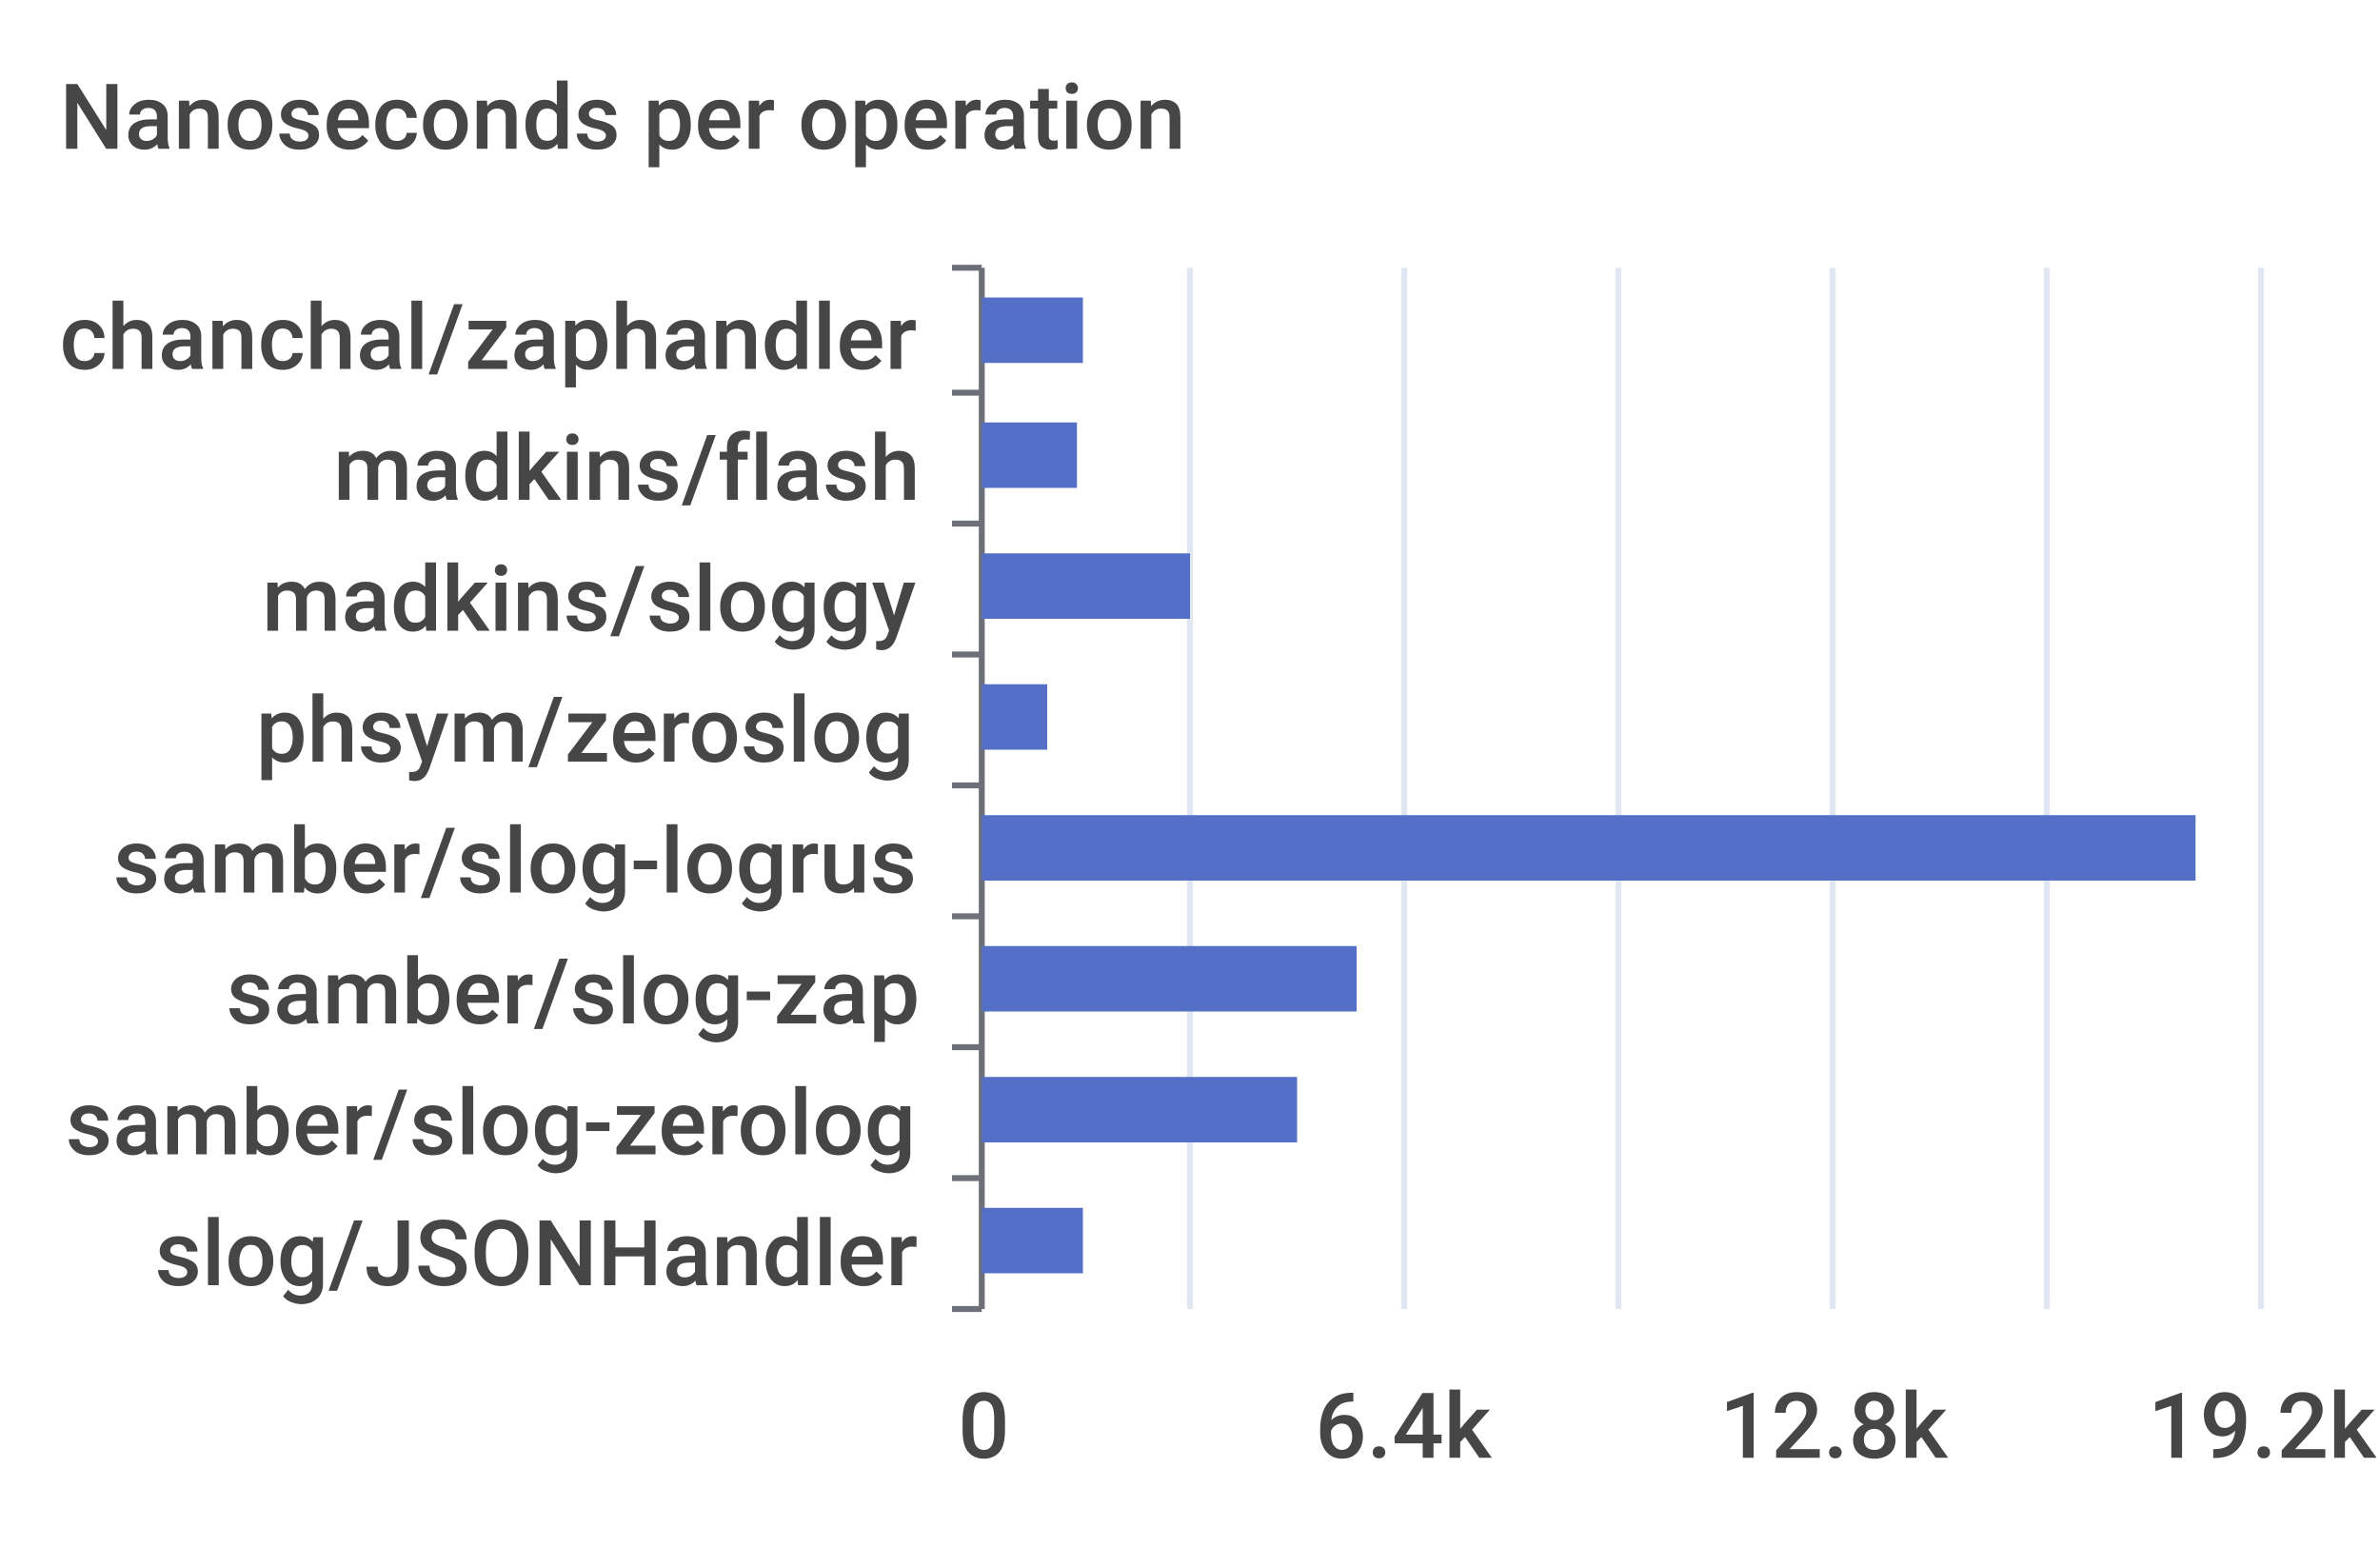
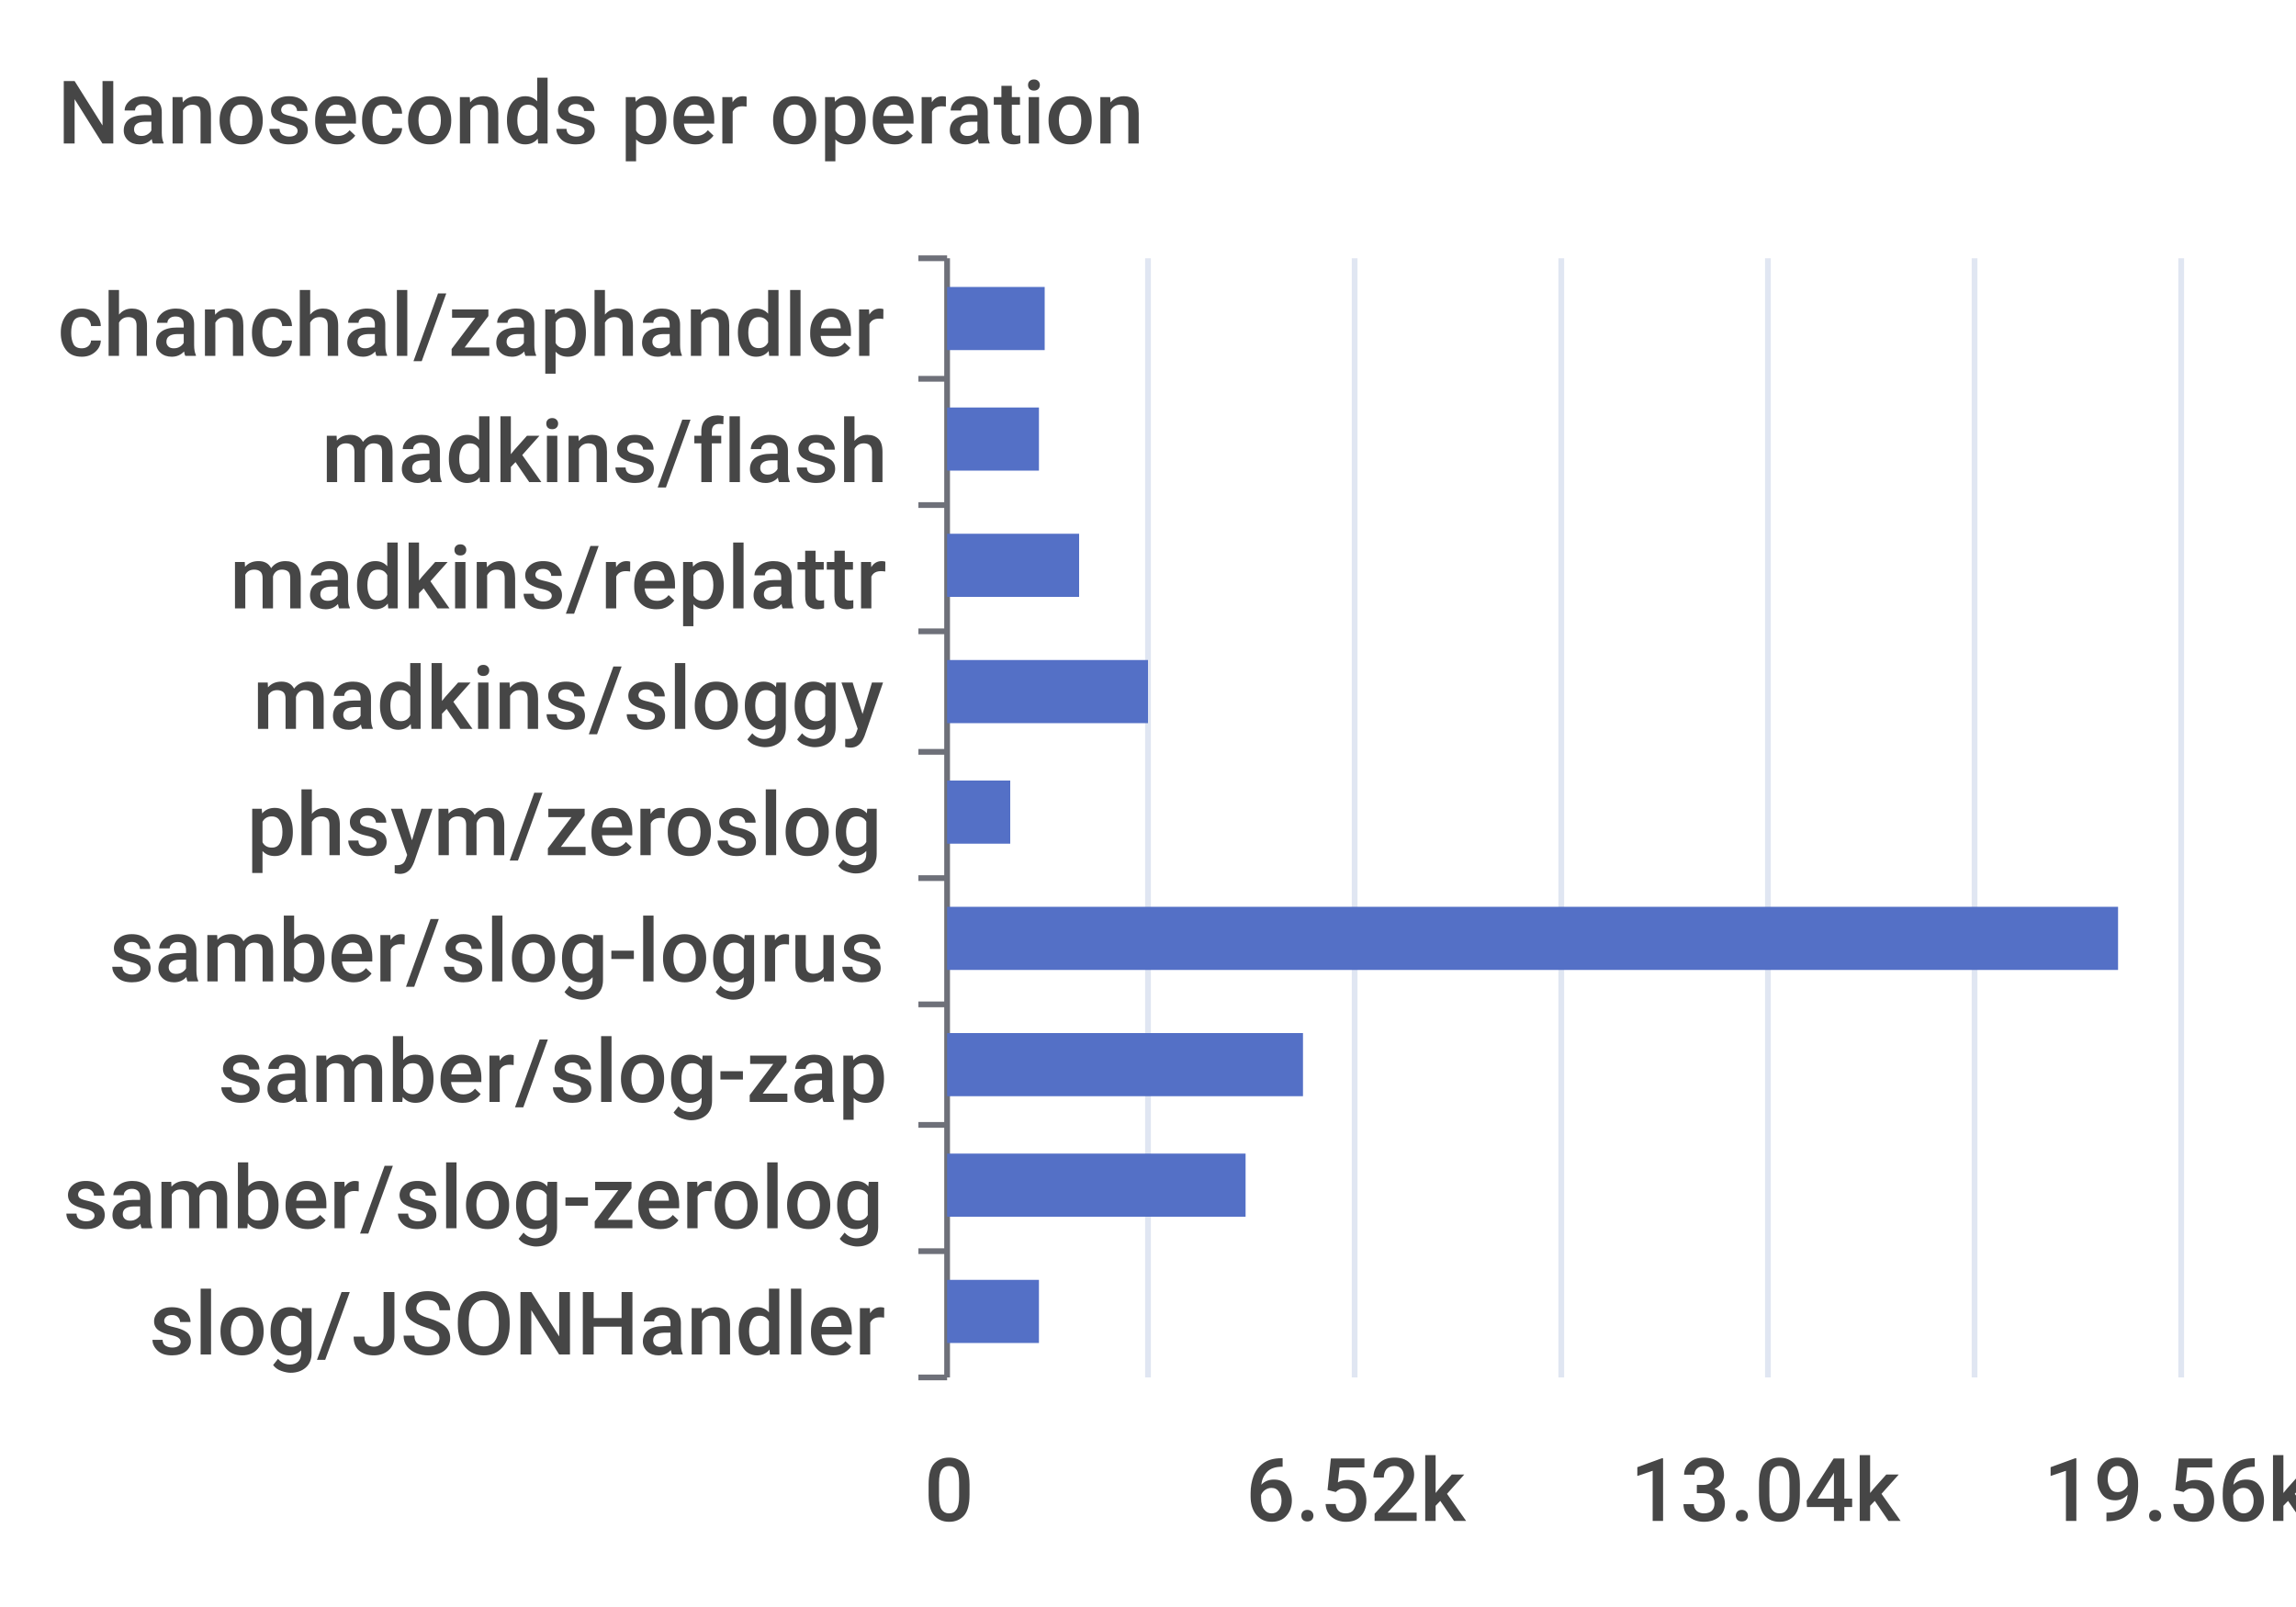
- <svg xmlns="http://www.w3.org/2000/svg" width="400" height="260">\n<path d="M 0 0 L 400 0 L 400 260 L 0 260 L 0 0" style="stroke-width:0;stroke:none;fill:rgba(255,255,255,1.0)" />
+ <svg xmlns="http://www.w3.org/2000/svg" width="400" height="280">\n<path d="M 0 0 L 400 0 L 400 280 L 0 280 L 0 0" style="stroke-width:0;stroke:none;fill:rgba(255,255,255,1.0)" />
  <text x="10" y="25" style="stroke-width:0;stroke:none;fill:rgba(70,70,70,1.0);font-size:15.3px;font-family:'Roboto Medium',sans-serif">Nanoseconds per operation</text>
  <path d="M 160 45 L 165 45" style="stroke-width:1;stroke:rgba(110,112,121,1.0);fill:none" />
  <path d="M 160 66 L 165 66" style="stroke-width:1;stroke:rgba(110,112,121,1.0);fill:none" />
  <path d="M 160 88 L 165 88" style="stroke-width:1;stroke:rgba(110,112,121,1.0);fill:none" />
  <path d="M 160 110 L 165 110" style="stroke-width:1;stroke:rgba(110,112,121,1.0);fill:none" />
-   <path d="M 160 132 L 165 132" style="stroke-width:1;stroke:rgba(110,112,121,1.0);fill:none" />
-   <path d="M 160 154 L 165 154" style="stroke-width:1;stroke:rgba(110,112,121,1.0);fill:none" />
-   <path d="M 160 176 L 165 176" style="stroke-width:1;stroke:rgba(110,112,121,1.0);fill:none" />
-   <path d="M 160 198 L 165 198" style="stroke-width:1;stroke:rgba(110,112,121,1.0);fill:none" />
-   <path d="M 160 220 L 165 220" style="stroke-width:1;stroke:rgba(110,112,121,1.0);fill:none" />
-   <path d="M 165 45 L 165 220" style="stroke-width:1;stroke:rgba(110,112,121,1.0);fill:none" />
+   <path d="M 160 131 L 165 131" style="stroke-width:1;stroke:rgba(110,112,121,1.0);fill:none" />
+   <path d="M 160 153 L 165 153" style="stroke-width:1;stroke:rgba(110,112,121,1.0);fill:none" />
+   <path d="M 160 175 L 165 175" style="stroke-width:1;stroke:rgba(110,112,121,1.0);fill:none" />
+   <path d="M 160 196 L 165 196" style="stroke-width:1;stroke:rgba(110,112,121,1.0);fill:none" />
+   <path d="M 160 218 L 165 218" style="stroke-width:1;stroke:rgba(110,112,121,1.0);fill:none" />
+   <path d="M 160 240 L 165 240" style="stroke-width:1;stroke:rgba(110,112,121,1.0);fill:none" />
+   <path d="M 165 45 L 165 240" style="stroke-width:1;stroke:rgba(110,112,121,1.0);fill:none" />
  <text x="10" y="62" style="stroke-width:0;stroke:none;fill:rgba(70,70,70,1.0);font-size:15.3px;font-family:'Roboto Medium',sans-serif">chanchal/zaphandler</text>
  <text x="56" y="84" style="stroke-width:0;stroke:none;fill:rgba(70,70,70,1.0);font-size:15.3px;font-family:'Roboto Medium',sans-serif">madkins/flash</text>
-   <text x="44" y="106" style="stroke-width:0;stroke:none;fill:rgba(70,70,70,1.0);font-size:15.3px;font-family:'Roboto Medium',sans-serif">madkins/sloggy</text>
-   <text x="43" y="128" style="stroke-width:0;stroke:none;fill:rgba(70,70,70,1.0);font-size:15.3px;font-family:'Roboto Medium',sans-serif">phsym/zeroslog</text>
-   <text x="19" y="150" style="stroke-width:0;stroke:none;fill:rgba(70,70,70,1.0);font-size:15.3px;font-family:'Roboto Medium',sans-serif">samber/slog-logrus</text>
-   <text x="38" y="172" style="stroke-width:0;stroke:none;fill:rgba(70,70,70,1.0);font-size:15.3px;font-family:'Roboto Medium',sans-serif">samber/slog-zap</text>
-   <text x="11" y="194" style="stroke-width:0;stroke:none;fill:rgba(70,70,70,1.0);font-size:15.3px;font-family:'Roboto Medium',sans-serif">samber/slog-zerolog</text>
-   <text x="26" y="216" style="stroke-width:0;stroke:none;fill:rgba(70,70,70,1.0);font-size:15.3px;font-family:'Roboto Medium',sans-serif">slog/JSONHandler</text>
-   <text x="161" y="245" style="stroke-width:0;stroke:none;fill:rgba(70,70,70,1.0);font-size:15.3px;font-family:'Roboto Medium',sans-serif">0</text>
-   <text x="221" y="245" style="stroke-width:0;stroke:none;fill:rgba(70,70,70,1.0);font-size:15.3px;font-family:'Roboto Medium',sans-serif">6.4k</text>
-   <text x="289" y="245" style="stroke-width:0;stroke:none;fill:rgba(70,70,70,1.0);font-size:15.3px;font-family:'Roboto Medium',sans-serif">12.8k</text>
-   <text x="361" y="245" style="stroke-width:0;stroke:none;fill:rgba(70,70,70,1.0);font-size:15.3px;font-family:'Roboto Medium',sans-serif">19.2k</text>
-   <path d="M 200 45 L 200 220" style="stroke-width:1;stroke:rgba(224,230,242,1.0);fill:none" />
-   <path d="M 236 45 L 236 220" style="stroke-width:1;stroke:rgba(224,230,242,1.0);fill:none" />
-   <path d="M 272 45 L 272 220" style="stroke-width:1;stroke:rgba(224,230,242,1.0);fill:none" />
-   <path d="M 308 45 L 308 220" style="stroke-width:1;stroke:rgba(224,230,242,1.0);fill:none" />
-   <path d="M 344 45 L 344 220" style="stroke-width:1;stroke:rgba(224,230,242,1.0);fill:none" />
-   <path d="M 380 45 L 380 220" style="stroke-width:1;stroke:rgba(224,230,242,1.0);fill:none" />
-   <path d="M 165 203 L 182 203 L 182 214 L 165 214 L 165 203" style="stroke-width:0;stroke:none;fill:rgba(84,112,198,1.0)" />
-   <path d="M 165 181 L 218 181 L 218 192 L 165 192 L 165 181" style="stroke-width:0;stroke:none;fill:rgba(84,112,198,1.0)" />
-   <path d="M 165 159 L 228 159 L 228 170 L 165 170 L 165 159" style="stroke-width:0;stroke:none;fill:rgba(84,112,198,1.0)" />
-   <path d="M 165 137 L 369 137 L 369 148 L 165 148 L 165 137" style="stroke-width:0;stroke:none;fill:rgba(84,112,198,1.0)" />
-   <path d="M 165 115 L 176 115 L 176 126 L 165 126 L 165 115" style="stroke-width:0;stroke:none;fill:rgba(84,112,198,1.0)" />
-   <path d="M 165 93 L 200 93 L 200 104 L 165 104 L 165 93" style="stroke-width:0;stroke:none;fill:rgba(84,112,198,1.0)" />
+   <text x="40" y="106" style="stroke-width:0;stroke:none;fill:rgba(70,70,70,1.0);font-size:15.3px;font-family:'Roboto Medium',sans-serif">madkins/replattr</text>
+   <text x="44" y="127" style="stroke-width:0;stroke:none;fill:rgba(70,70,70,1.0);font-size:15.3px;font-family:'Roboto Medium',sans-serif">madkins/sloggy</text>
+   <text x="43" y="149" style="stroke-width:0;stroke:none;fill:rgba(70,70,70,1.0);font-size:15.3px;font-family:'Roboto Medium',sans-serif">phsym/zeroslog</text>
+   <text x="19" y="171" style="stroke-width:0;stroke:none;fill:rgba(70,70,70,1.0);font-size:15.3px;font-family:'Roboto Medium',sans-serif">samber/slog-logrus</text>
+   <text x="38" y="192" style="stroke-width:0;stroke:none;fill:rgba(70,70,70,1.0);font-size:15.3px;font-family:'Roboto Medium',sans-serif">samber/slog-zap</text>
+   <text x="11" y="214" style="stroke-width:0;stroke:none;fill:rgba(70,70,70,1.0);font-size:15.3px;font-family:'Roboto Medium',sans-serif">samber/slog-zerolog</text>
+   <text x="26" y="236" style="stroke-width:0;stroke:none;fill:rgba(70,70,70,1.0);font-size:15.3px;font-family:'Roboto Medium',sans-serif">slog/JSONHandler</text>
+   <text x="161" y="265" style="stroke-width:0;stroke:none;fill:rgba(70,70,70,1.0);font-size:15.3px;font-family:'Roboto Medium',sans-serif">0</text>
+   <text x="217" y="265" style="stroke-width:0;stroke:none;fill:rgba(70,70,70,1.0);font-size:15.3px;font-family:'Roboto Medium',sans-serif">6.52k</text>
+   <text x="284" y="265" style="stroke-width:0;stroke:none;fill:rgba(70,70,70,1.0);font-size:15.3px;font-family:'Roboto Medium',sans-serif">13.04k</text>
+   <text x="356" y="265" style="stroke-width:0;stroke:none;fill:rgba(70,70,70,1.0);font-size:15.3px;font-family:'Roboto Medium',sans-serif">19.56k</text>
+   <path d="M 200 45 L 200 240" style="stroke-width:1;stroke:rgba(224,230,242,1.0);fill:none" />
+   <path d="M 236 45 L 236 240" style="stroke-width:1;stroke:rgba(224,230,242,1.0);fill:none" />
+   <path d="M 272 45 L 272 240" style="stroke-width:1;stroke:rgba(224,230,242,1.0);fill:none" />
+   <path d="M 308 45 L 308 240" style="stroke-width:1;stroke:rgba(224,230,242,1.0);fill:none" />
+   <path d="M 344 45 L 344 240" style="stroke-width:1;stroke:rgba(224,230,242,1.0);fill:none" />
+   <path d="M 380 45 L 380 240" style="stroke-width:1;stroke:rgba(224,230,242,1.0);fill:none" />
+   <path d="M 165 223 L 181 223 L 181 234 L 165 234 L 165 223" style="stroke-width:0;stroke:none;fill:rgba(84,112,198,1.0)" />
+   <path d="M 165 201 L 217 201 L 217 212 L 165 212 L 165 201" style="stroke-width:0;stroke:none;fill:rgba(84,112,198,1.0)" />
+   <path d="M 165 180 L 227 180 L 227 191 L 165 191 L 165 180" style="stroke-width:0;stroke:none;fill:rgba(84,112,198,1.0)" />
+   <path d="M 165 158 L 369 158 L 369 169 L 165 169 L 165 158" style="stroke-width:0;stroke:none;fill:rgba(84,112,198,1.0)" />
+   <path d="M 165 136 L 176 136 L 176 147 L 165 147 L 165 136" style="stroke-width:0;stroke:none;fill:rgba(84,112,198,1.0)" />
+   <path d="M 165 115 L 200 115 L 200 126 L 165 126 L 165 115" style="stroke-width:0;stroke:none;fill:rgba(84,112,198,1.0)" />
+   <path d="M 165 93 L 188 93 L 188 104 L 165 104 L 165 93" style="stroke-width:0;stroke:none;fill:rgba(84,112,198,1.0)" />
  <path d="M 165 71 L 181 71 L 181 82 L 165 82 L 165 71" style="stroke-width:0;stroke:none;fill:rgba(84,112,198,1.0)" />
  <path d="M 165 50 L 182 50 L 182 61 L 165 61 L 165 50" style="stroke-width:0;stroke:none;fill:rgba(84,112,198,1.0)" />
</svg>
